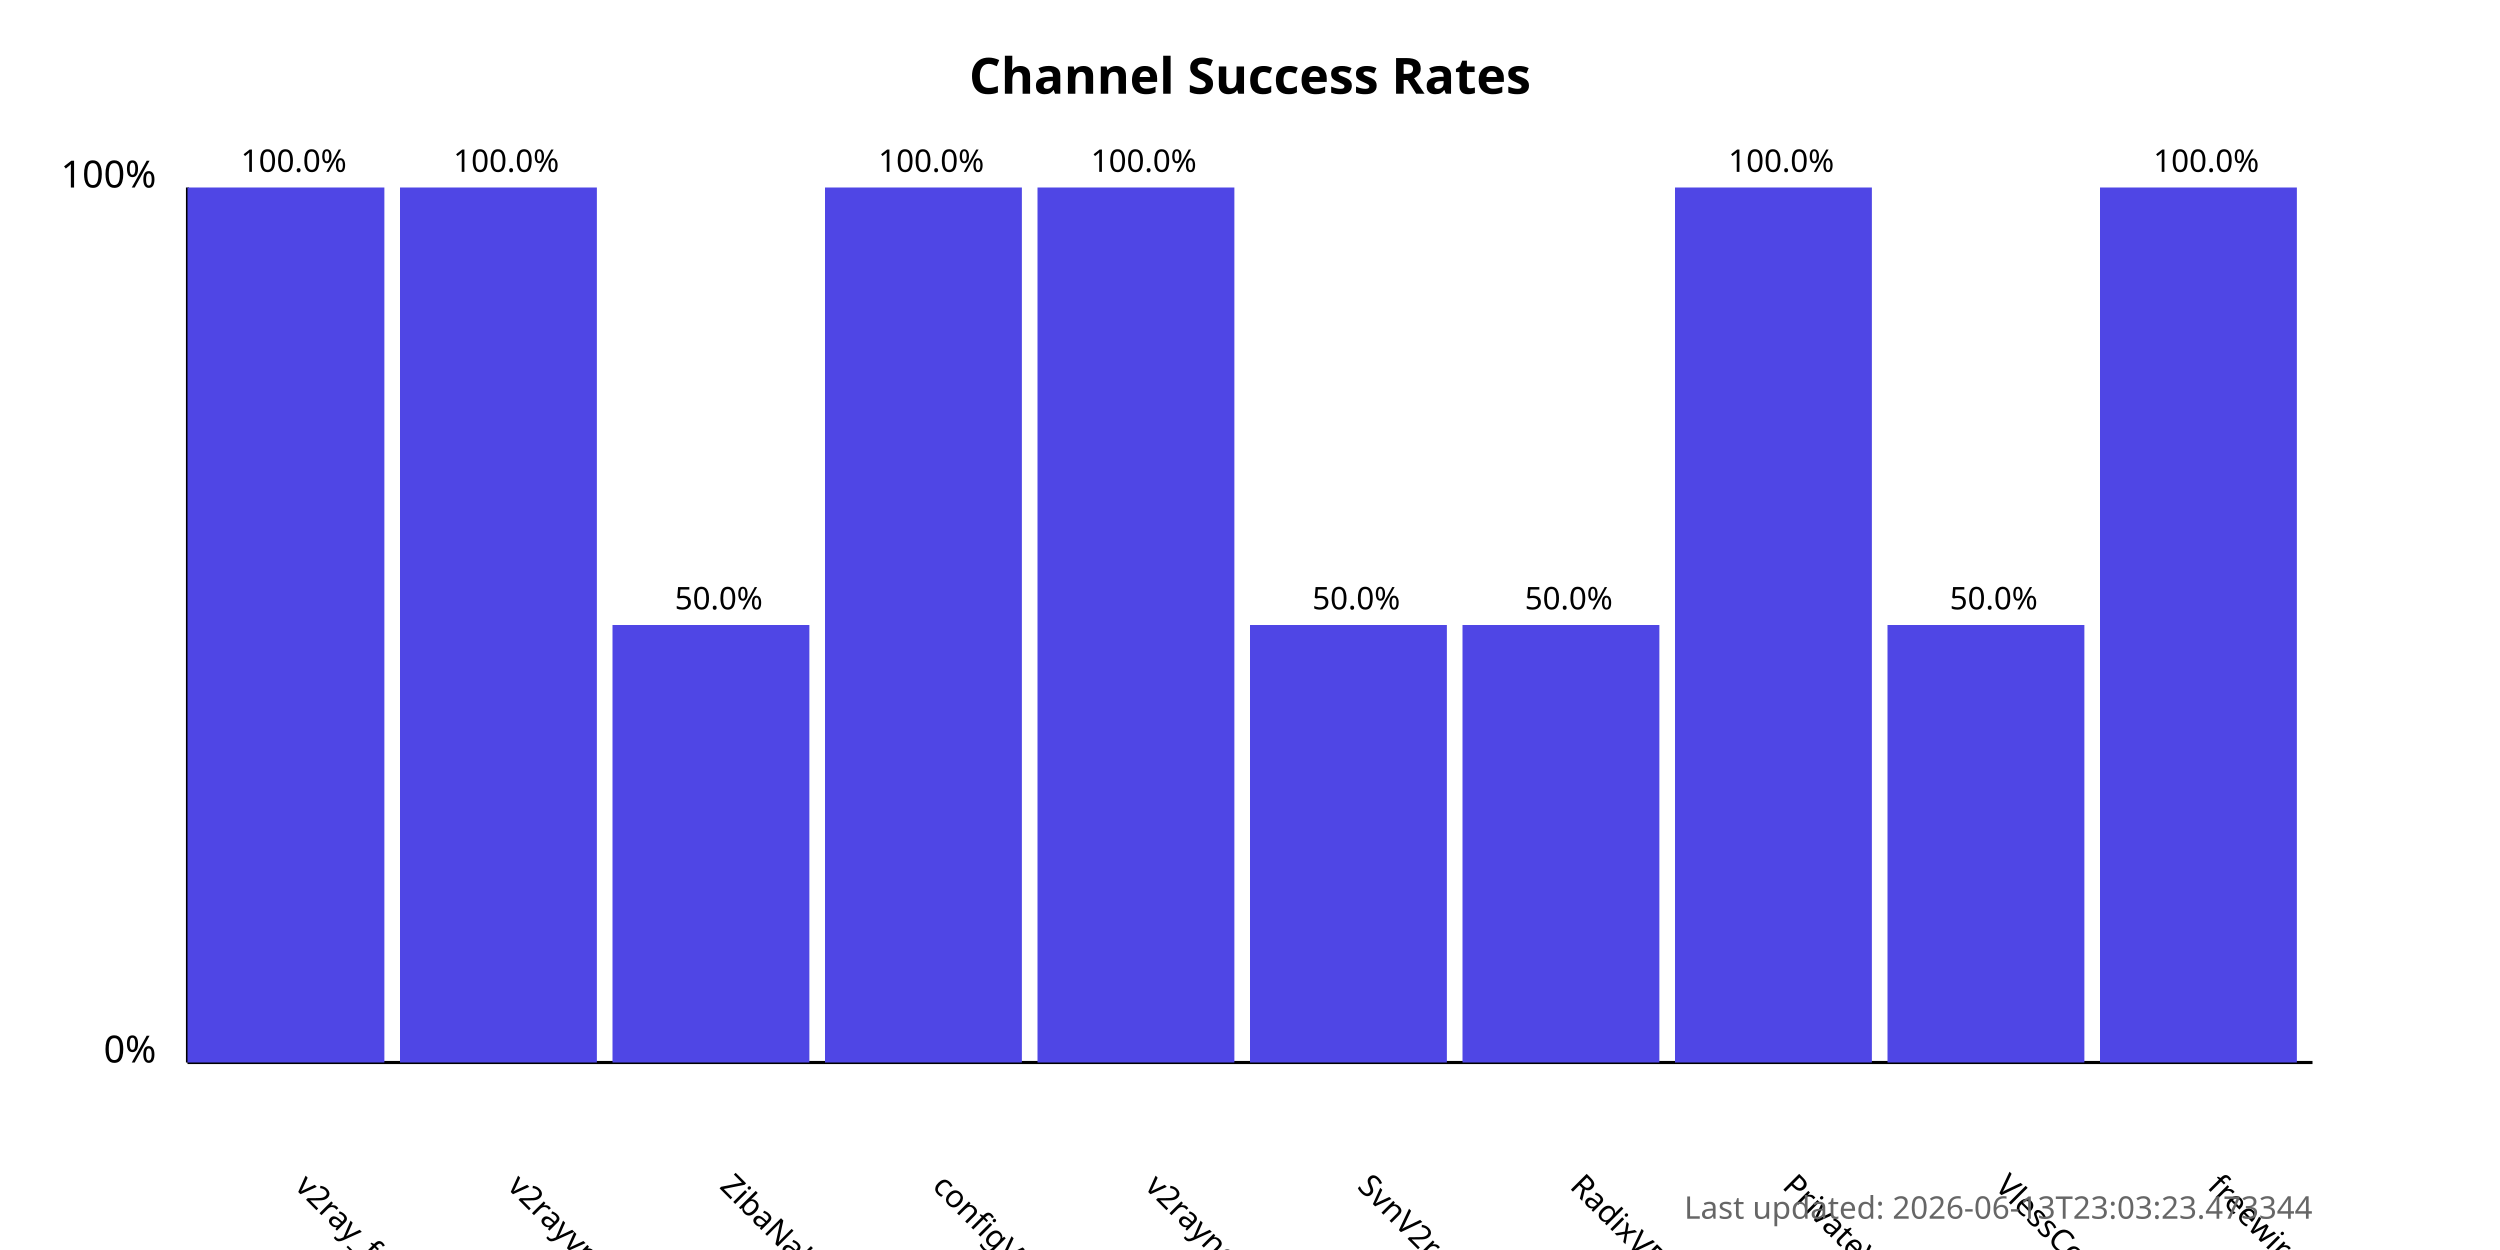
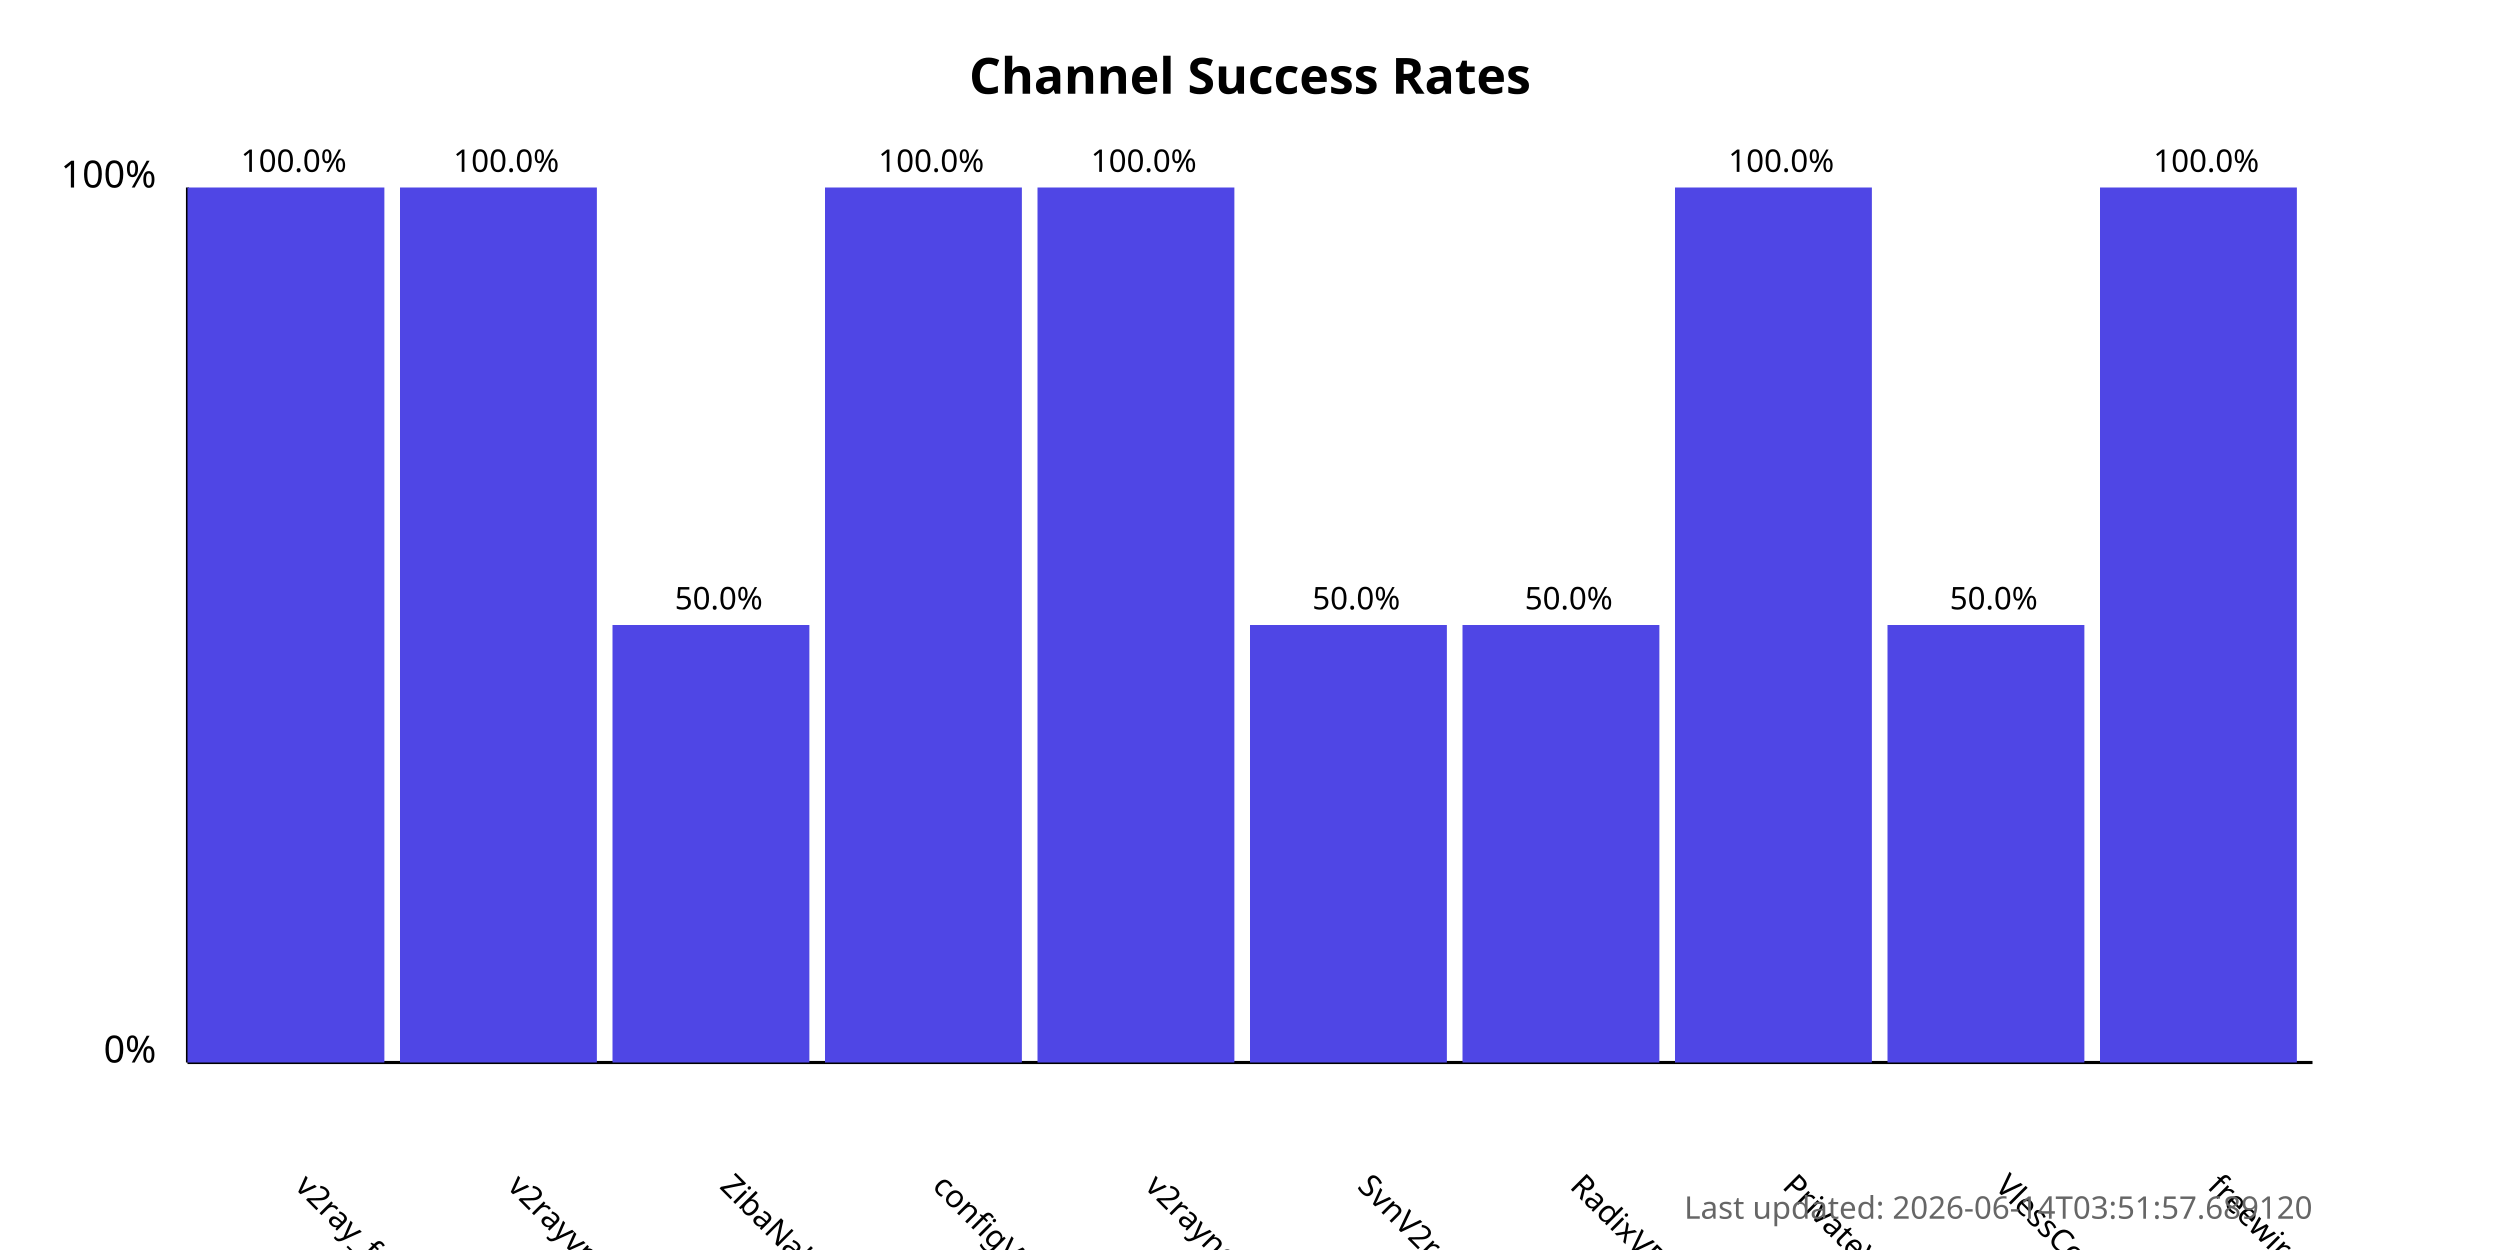
<svg xmlns="http://www.w3.org/2000/svg" width="800" height="400">
  <style>
            .chart-title { font: bold 16px sans-serif; }
            .axis-label { font: 12px sans-serif; }
            .tick-label { font: 10px sans-serif; }
            .bar { fill: #4f46e5; }
            .bar:hover { fill: #6366f1; }
            .timestamp { font: 10px sans-serif; fill: #666; }
        </style>
  <text x="400.0" y="30" text-anchor="middle" class="chart-title">
            Channel Success Rates
        </text>
  <line x1="60" y1="340" x2="60" y2="60" stroke="black" stroke-width="1" />
  <line x1="60" y1="340" x2="740" y2="340" stroke="black" stroke-width="1" />
  <text x="50" y="340" text-anchor="end" class="axis-label">0%</text>
  <text x="50" y="60" text-anchor="end" class="axis-label">100%</text>
  <g>
    <rect x="60" y="60.0" width="63.0" height="280.0" class="bar" />
    <text x="94.0" y="380" transform="rotate(45, 94.0, 380)" text-anchor="start" class="tick-label">
                v2ray_free_conf
            </text>
    <text x="94.0" y="55.0" text-anchor="middle" class="tick-label">
                100.0%
            </text>
  </g>
  <g>
    <rect x="128.0" y="60.0" width="63.0" height="280.0" class="bar" />
    <text x="162.0" y="380" transform="rotate(45, 162.0, 380)" text-anchor="start" class="tick-label">
                v2rayvpno
            </text>
    <text x="162.0" y="55.0" text-anchor="middle" class="tick-label">
                100.0%
            </text>
  </g>
  <g>
    <rect x="196.0" y="200.0" width="63.0" height="140.0" class="bar" />
    <text x="230.0" y="380" transform="rotate(45, 230.0, 380)" text-anchor="start" class="tick-label">
                ZibaNabz
            </text>
    <text x="230.0" y="195.0" text-anchor="middle" class="tick-label">
                50.0%
            </text>
  </g>
  <g>
    <rect x="264.0" y="60.0" width="63.0" height="280.0" class="bar" />
    <text x="298.0" y="380" transform="rotate(45, 298.0, 380)" text-anchor="start" class="tick-label">
                configV2rayForFree
            </text>
    <text x="298.0" y="55.0" text-anchor="middle" class="tick-label">
                100.0%
            </text>
  </g>
  <g>
    <rect x="332.0" y="60.0" width="63.0" height="280.0" class="bar" />
    <text x="366.0" y="380" transform="rotate(45, 366.0, 380)" text-anchor="start" class="tick-label">
                v2rayngvpn
            </text>
    <text x="366.0" y="55.0" text-anchor="middle" class="tick-label">
                100.0%
            </text>
  </g>
  <g>
    <rect x="400.0" y="200.0" width="63.0" height="140.0" class="bar" />
    <text x="434.0" y="380" transform="rotate(45, 434.0, 380)" text-anchor="start" class="tick-label">
                SvnV2ray
            </text>
    <text x="434.0" y="195.0" text-anchor="middle" class="tick-label">
                50.0%
            </text>
  </g>
  <g>
    <rect x="468.0" y="200.0" width="63.0" height="140.0" class="bar" />
    <text x="502.0" y="380" transform="rotate(45, 502.0, 380)" text-anchor="start" class="tick-label">
                RadixVPN
            </text>
    <text x="502.0" y="195.0" text-anchor="middle" class="tick-label">
                50.0%
            </text>
  </g>
  <g>
    <rect x="536.0" y="60.0" width="63.0" height="280.0" class="bar" />
    <text x="570.0" y="380" transform="rotate(45, 570.0, 380)" text-anchor="start" class="tick-label">
                PrivateVPNs
            </text>
    <text x="570.0" y="55.0" text-anchor="middle" class="tick-label">
                100.0%
            </text>
  </g>
  <g>
    <rect x="604.0" y="200.0" width="63.0" height="140.0" class="bar" />
    <text x="638.0" y="380" transform="rotate(45, 638.0, 380)" text-anchor="start" class="tick-label">
                VlessConfig
            </text>
    <text x="638.0" y="195.0" text-anchor="middle" class="tick-label">
                50.0%
            </text>
  </g>
  <g>
    <rect x="672.0" y="60.0" width="63.0" height="280.0" class="bar" />
    <text x="706.0" y="380" transform="rotate(45, 706.0, 380)" text-anchor="start" class="tick-label">
                freewireguard
            </text>
    <text x="706.0" y="55.0" text-anchor="middle" class="tick-label">
                100.0%
            </text>
  </g>
  <text x="740" y="390" text-anchor="end" class="timestamp">
-             Last updated: 2026-06-13T23:03:23.473344
+             Last updated: 2026-06-14T03:51:57.689120
        </text>
</svg>
